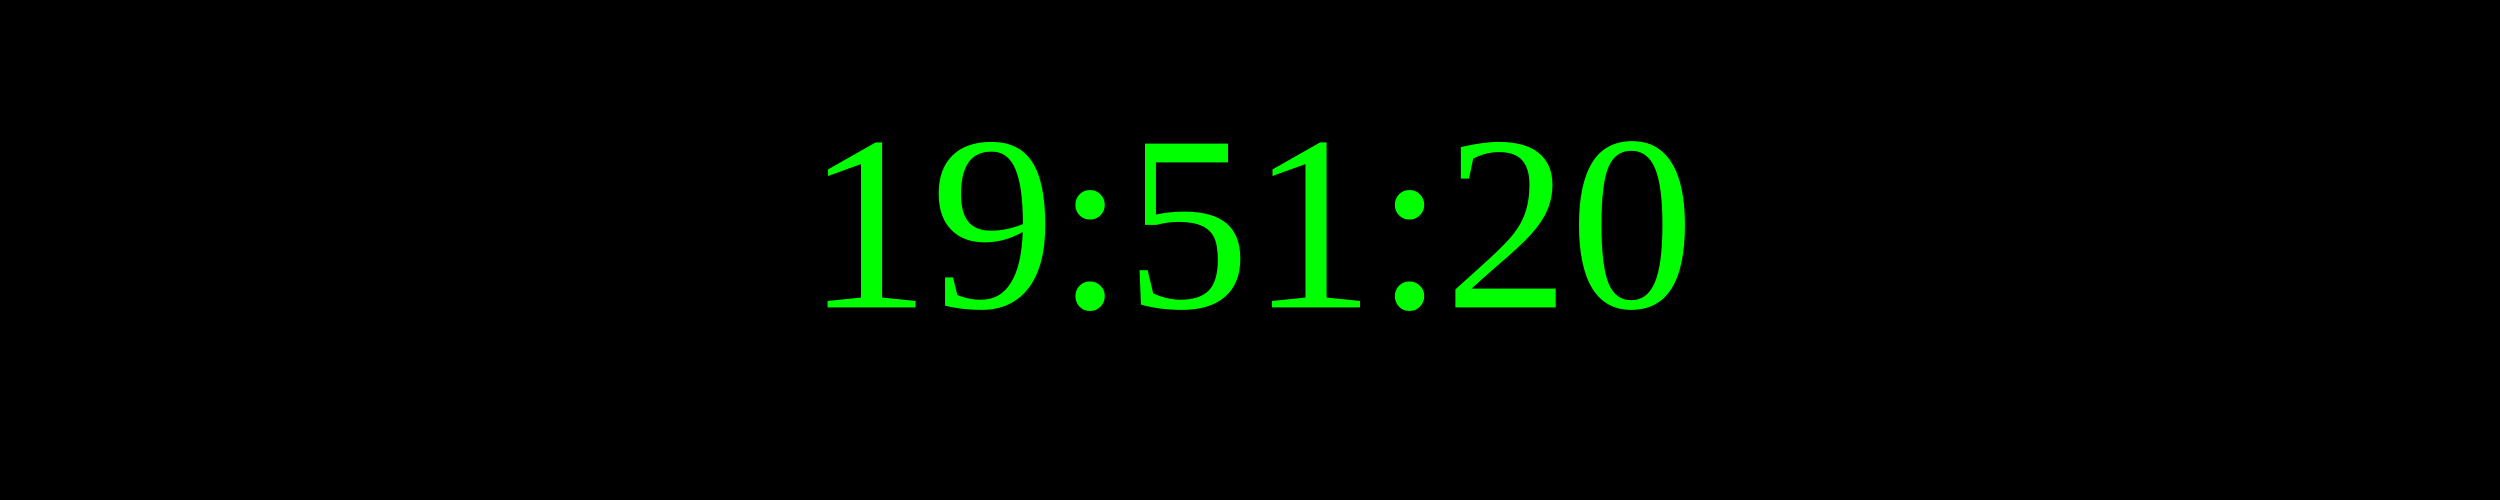
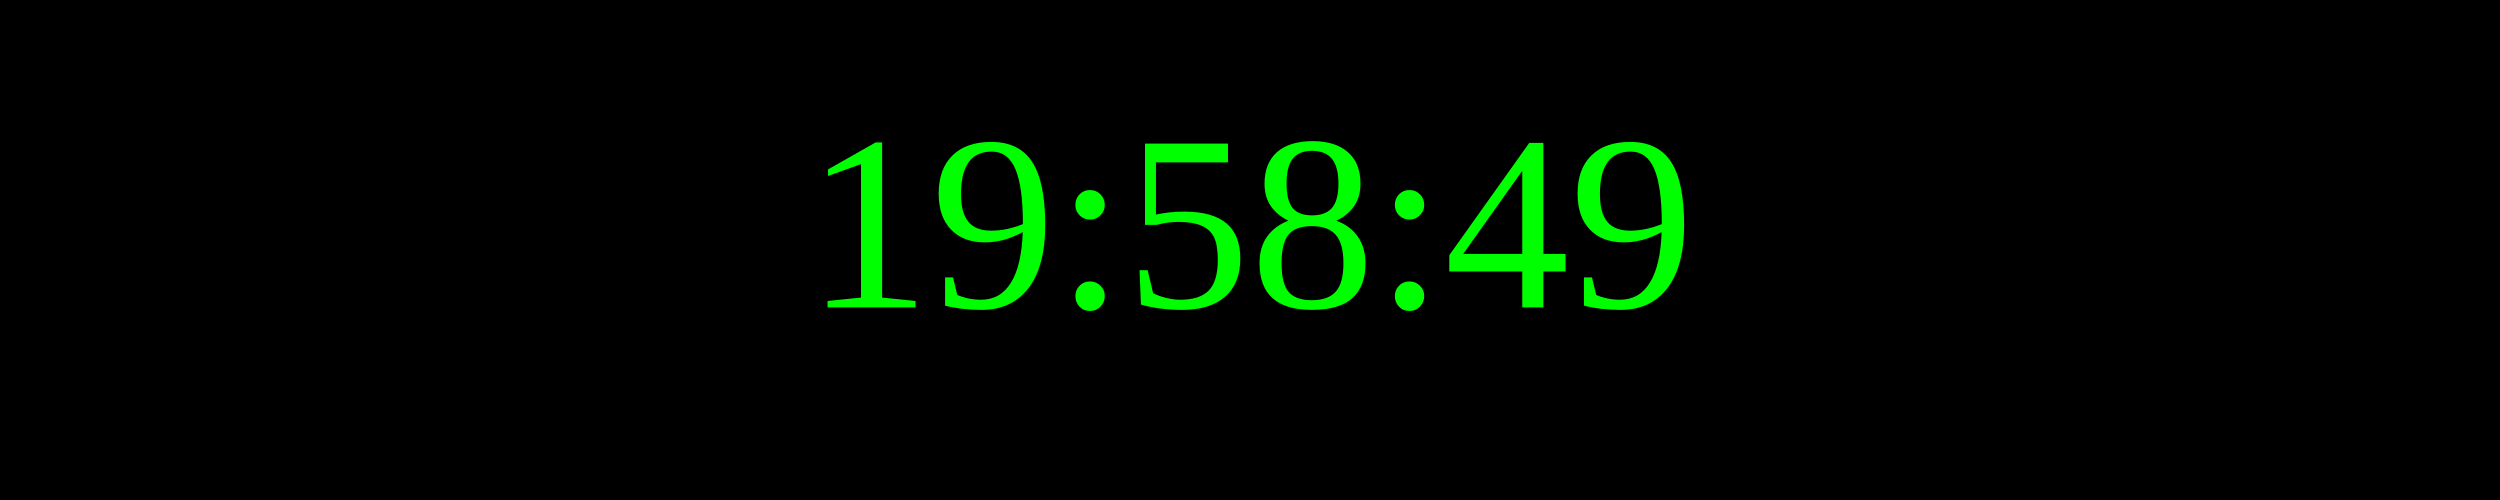
<svg xmlns="http://www.w3.org/2000/svg" width="250" height="50">
  <rect width="100%" height="100%" fill="black" />
  <text x="50%" y="50%" font-size="25" fill="lime" text-anchor="middle" dominant-baseline="middle">
- 19:51:20
+ 19:58:49
</text>
</svg>
